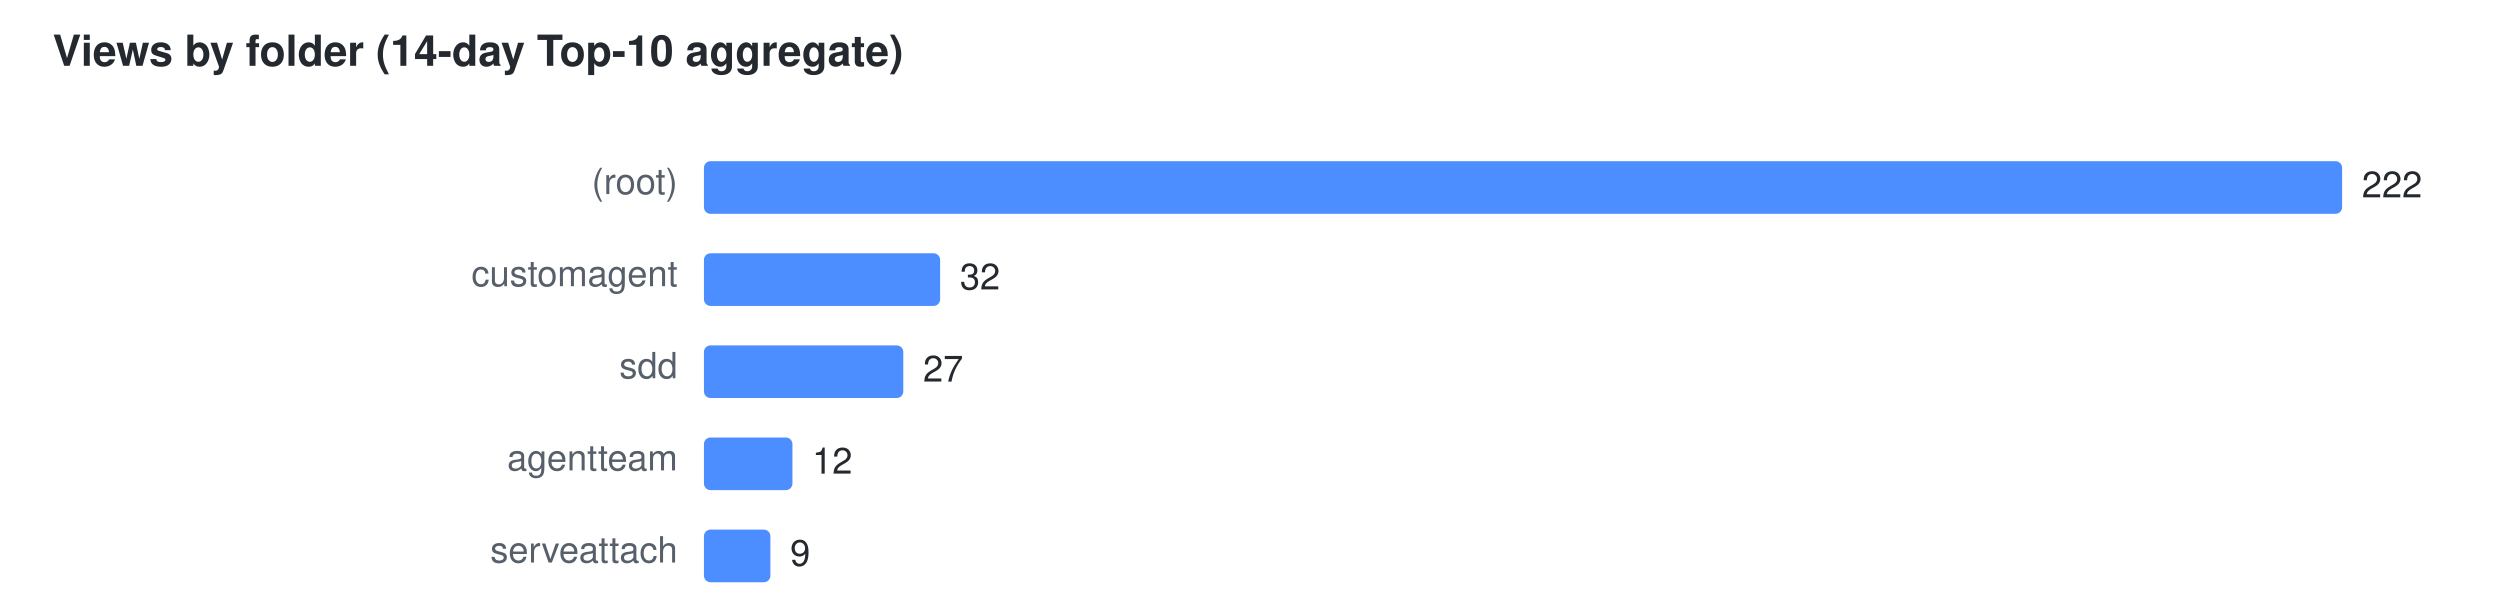
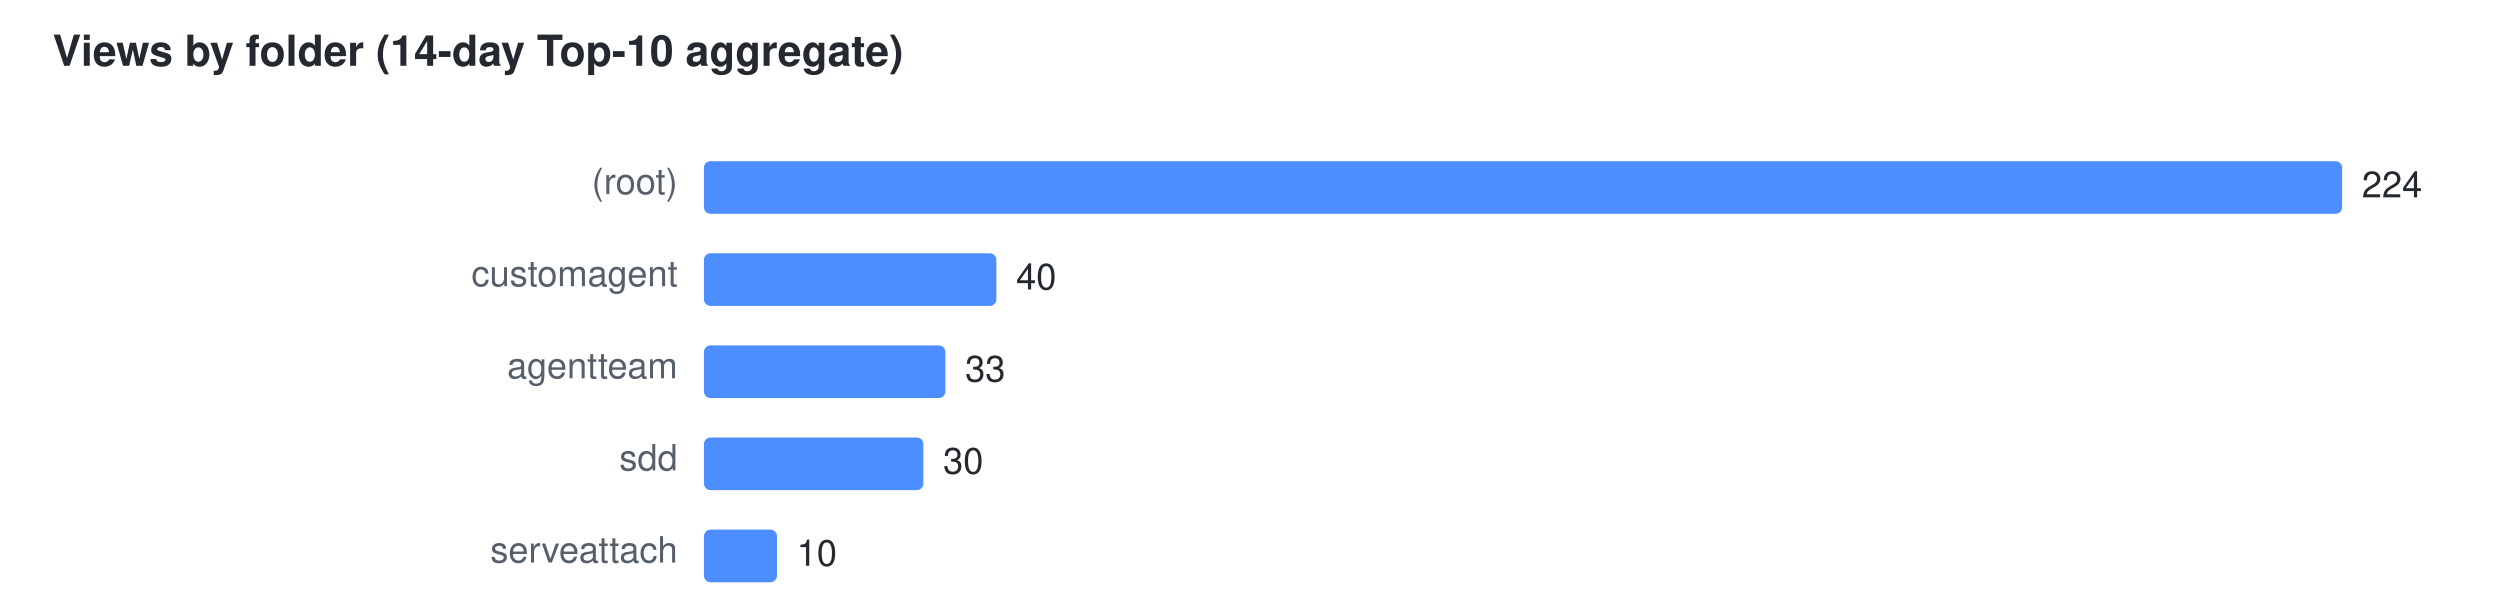
<svg xmlns="http://www.w3.org/2000/svg" width="760" height="184" viewBox="0 0 760 184" font-family="Segoe UI,Helvetica,Arial,sans-serif" font-size="11">
  <text x="16" y="20" fill="#24292f" font-size="13" font-weight="600">Views by folder (14-day Top-10 aggregate)</text>
  <text x="206" y="59" text-anchor="end" fill="#57606a">(root)</text>
  <rect x="214" y="49" width="498.0" height="16" rx="2" fill="#4C8DFF" />
-   <text x="718.0" y="60" fill="#24292f">222</text>
+   <text x="718.0" y="60" fill="#24292f">224</text>
  <text x="206" y="87" text-anchor="end" fill="#57606a">customagent</text>
-   <rect x="214" y="77" width="71.8" height="16" rx="2" fill="#4C8DFF" />
-   <text x="291.8" y="88" fill="#24292f">32</text>
-   <text x="206" y="115" text-anchor="end" fill="#57606a">sdd</text>
-   <rect x="214" y="105" width="60.6" height="16" rx="2" fill="#4C8DFF" />
-   <text x="280.6" y="116" fill="#24292f">27</text>
-   <text x="206" y="143" text-anchor="end" fill="#57606a">agentteam</text>
-   <rect x="214" y="133" width="26.9" height="16" rx="2" fill="#4C8DFF" />
-   <text x="246.9" y="144" fill="#24292f">12</text>
+   <rect x="214" y="77" width="88.9" height="16" rx="2" fill="#4C8DFF" />
+   <text x="308.9" y="88" fill="#24292f">40</text>
+   <text x="206" y="115" text-anchor="end" fill="#57606a">agentteam</text>
+   <rect x="214" y="105" width="73.4" height="16" rx="2" fill="#4C8DFF" />
+   <text x="293.4" y="116" fill="#24292f">33</text>
+   <text x="206" y="143" text-anchor="end" fill="#57606a">sdd</text>
+   <rect x="214" y="133" width="66.7" height="16" rx="2" fill="#4C8DFF" />
+   <text x="286.7" y="144" fill="#24292f">30</text>
  <text x="206" y="171" text-anchor="end" fill="#57606a">serveattach</text>
-   <rect x="214" y="161" width="20.2" height="16" rx="2" fill="#4C8DFF" />
-   <text x="240.2" y="172" fill="#24292f">9</text>
+   <rect x="214" y="161" width="22.2" height="16" rx="2" fill="#4C8DFF" />
+   <text x="242.2" y="172" fill="#24292f">10</text>
</svg>
